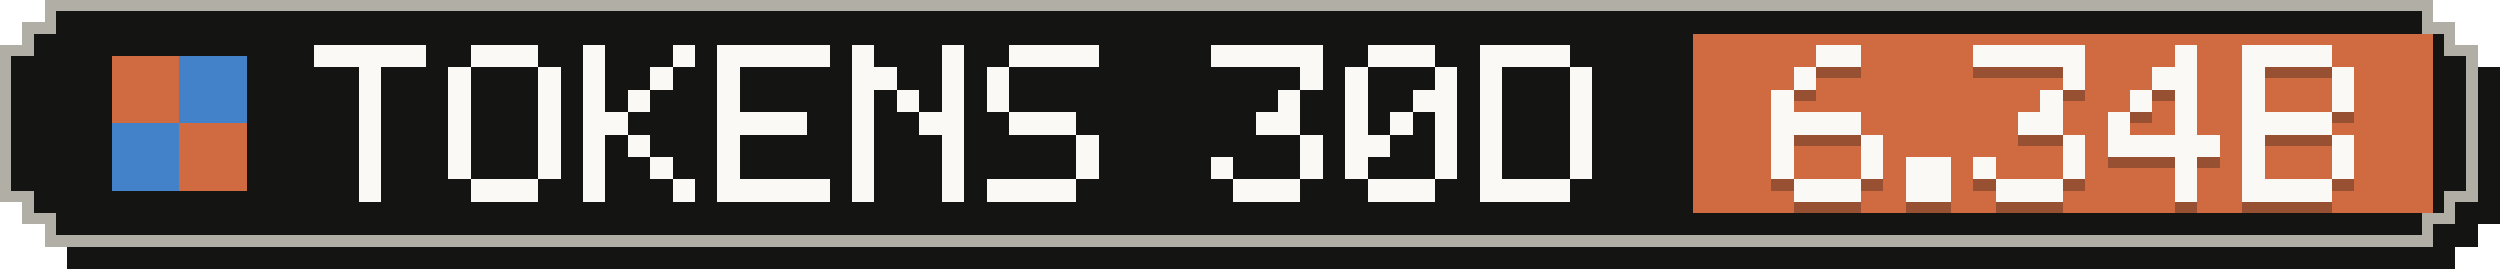
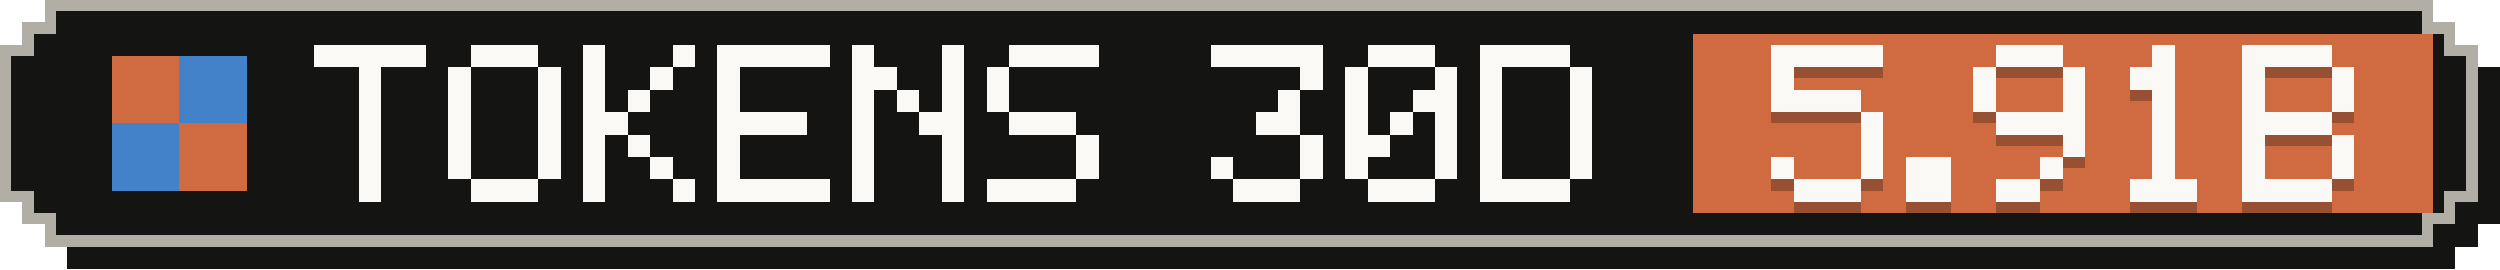
- <svg xmlns="http://www.w3.org/2000/svg" width="223" height="24" viewBox="0 0 223 24" role="img" aria-label="Tokens, last 30 days: 6.34B">
+ <svg xmlns="http://www.w3.org/2000/svg" width="223" height="24" viewBox="0 0 223 24" role="img" aria-label="Tokens, last 30 days: 5.91B">
  <g shape-rendering="crispEdges">
    <path fill="#141413" d="M6,2 H219 V4 H221 V6 H223 V20 H221 V22 H219 V24 H6 V22 H4 V20 H2 V6 H4 V4 H6 Z" />
    <path fill="#b0aea5" d="M4,0 H217 V2 H219 V4 H221 V18 H219 V20 H217 V22 H4 V20 H2 V18 H0 V4 H2 V2 H4 Z" />
    <path fill="#141413" d="M5,1 H216 V3 H218 V5 H220 V17 H218 V19 H216 V21 H5 V19 H3 V17 H1 V5 H3 V3 H5 Z" />
    <rect fill="#d06a41" x="151" y="3" width="66" height="16" />
    <g fill="#d06a41">
      <rect x="10" y="5" width="6" height="6" />
      <rect x="16" y="11" width="6" height="6" />
    </g>
    <g fill="#4382c9">
      <rect x="16" y="5" width="6" height="6" />
      <rect x="10" y="11" width="6" height="6" />
    </g>
    <g fill="#faf9f5">
      <rect x="28" y="4" width="10" height="2" />
      <rect x="32" y="6" width="2" height="2" />
      <rect x="32" y="8" width="2" height="2" />
      <rect x="32" y="10" width="2" height="2" />
      <rect x="32" y="12" width="2" height="2" />
      <rect x="32" y="14" width="2" height="2" />
      <rect x="32" y="16" width="2" height="2" />
      <rect x="42" y="4" width="6" height="2" />
      <rect x="40" y="6" width="2" height="2" />
      <rect x="48" y="6" width="2" height="2" />
      <rect x="40" y="8" width="2" height="2" />
      <rect x="48" y="8" width="2" height="2" />
      <rect x="40" y="10" width="2" height="2" />
      <rect x="48" y="10" width="2" height="2" />
      <rect x="40" y="12" width="2" height="2" />
      <rect x="48" y="12" width="2" height="2" />
      <rect x="40" y="14" width="2" height="2" />
      <rect x="48" y="14" width="2" height="2" />
      <rect x="42" y="16" width="6" height="2" />
      <rect x="52" y="4" width="2" height="2" />
      <rect x="60" y="4" width="2" height="2" />
      <rect x="52" y="6" width="2" height="2" />
      <rect x="58" y="6" width="2" height="2" />
      <rect x="52" y="8" width="2" height="2" />
      <rect x="56" y="8" width="2" height="2" />
      <rect x="52" y="10" width="4" height="2" />
      <rect x="52" y="12" width="2" height="2" />
      <rect x="56" y="12" width="2" height="2" />
      <rect x="52" y="14" width="2" height="2" />
      <rect x="58" y="14" width="2" height="2" />
      <rect x="52" y="16" width="2" height="2" />
      <rect x="60" y="16" width="2" height="2" />
      <rect x="64" y="4" width="10" height="2" />
      <rect x="64" y="6" width="2" height="2" />
      <rect x="64" y="8" width="2" height="2" />
      <rect x="64" y="10" width="8" height="2" />
      <rect x="64" y="12" width="2" height="2" />
      <rect x="64" y="14" width="2" height="2" />
      <rect x="64" y="16" width="10" height="2" />
      <rect x="76" y="4" width="2" height="2" />
      <rect x="84" y="4" width="2" height="2" />
      <rect x="76" y="6" width="4" height="2" />
      <rect x="84" y="6" width="2" height="2" />
      <rect x="76" y="8" width="2" height="2" />
      <rect x="80" y="8" width="2" height="2" />
      <rect x="84" y="8" width="2" height="2" />
      <rect x="76" y="10" width="2" height="2" />
      <rect x="82" y="10" width="4" height="2" />
      <rect x="76" y="12" width="2" height="2" />
      <rect x="84" y="12" width="2" height="2" />
      <rect x="76" y="14" width="2" height="2" />
      <rect x="84" y="14" width="2" height="2" />
      <rect x="76" y="16" width="2" height="2" />
      <rect x="84" y="16" width="2" height="2" />
      <rect x="90" y="4" width="8" height="2" />
      <rect x="88" y="6" width="2" height="2" />
      <rect x="88" y="8" width="2" height="2" />
      <rect x="90" y="10" width="6" height="2" />
      <rect x="96" y="12" width="2" height="2" />
      <rect x="96" y="14" width="2" height="2" />
      <rect x="88" y="16" width="8" height="2" />
      <rect x="108" y="4" width="10" height="2" />
      <rect x="116" y="6" width="2" height="2" />
      <rect x="114" y="8" width="2" height="2" />
      <rect x="112" y="10" width="4" height="2" />
      <rect x="116" y="12" width="2" height="2" />
      <rect x="108" y="14" width="2" height="2" />
      <rect x="116" y="14" width="2" height="2" />
      <rect x="110" y="16" width="6" height="2" />
      <rect x="122" y="4" width="6" height="2" />
      <rect x="120" y="6" width="2" height="2" />
      <rect x="128" y="6" width="2" height="2" />
      <rect x="120" y="8" width="2" height="2" />
      <rect x="126" y="8" width="4" height="2" />
      <rect x="120" y="10" width="2" height="2" />
      <rect x="124" y="10" width="2" height="2" />
      <rect x="128" y="10" width="2" height="2" />
      <rect x="120" y="12" width="4" height="2" />
      <rect x="128" y="12" width="2" height="2" />
      <rect x="120" y="14" width="2" height="2" />
      <rect x="128" y="14" width="2" height="2" />
      <rect x="122" y="16" width="6" height="2" />
      <rect x="132" y="4" width="8" height="2" />
      <rect x="132" y="6" width="2" height="2" />
      <rect x="140" y="6" width="2" height="2" />
      <rect x="132" y="8" width="2" height="2" />
      <rect x="140" y="8" width="2" height="2" />
      <rect x="132" y="10" width="2" height="2" />
      <rect x="140" y="10" width="2" height="2" />
      <rect x="132" y="12" width="2" height="2" />
      <rect x="140" y="12" width="2" height="2" />
      <rect x="132" y="14" width="2" height="2" />
      <rect x="140" y="14" width="2" height="2" />
      <rect x="132" y="16" width="8" height="2" />
    </g>
    <g fill="#141413" fill-opacity=".3">
-       <rect x="162" y="5" width="4" height="2" />
-       <rect x="160" y="7" width="2" height="2" />
-       <rect x="158" y="9" width="2" height="2" />
-       <rect x="158" y="11" width="8" height="2" />
-       <rect x="158" y="13" width="2" height="2" />
+       <rect x="158" y="5" width="10" height="2" />
+       <rect x="158" y="7" width="2" height="2" />
+       <rect x="158" y="9" width="8" height="2" />
+       <rect x="166" y="11" width="2" height="2" />
      <rect x="166" y="13" width="2" height="2" />
      <rect x="158" y="15" width="2" height="2" />
      <rect x="166" y="15" width="2" height="2" />
      <rect x="160" y="17" width="6" height="2" />
      <rect x="170" y="15" width="4" height="2" />
      <rect x="170" y="17" width="4" height="2" />
-       <rect x="176" y="5" width="10" height="2" />
+       <rect x="178" y="5" width="6" height="2" />
+       <rect x="176" y="7" width="2" height="2" />
      <rect x="184" y="7" width="2" height="2" />
-       <rect x="182" y="9" width="2" height="2" />
-       <rect x="180" y="11" width="4" height="2" />
+       <rect x="176" y="9" width="2" height="2" />
+       <rect x="184" y="9" width="2" height="2" />
+       <rect x="178" y="11" width="8" height="2" />
      <rect x="184" y="13" width="2" height="2" />
-       <rect x="176" y="15" width="2" height="2" />
-       <rect x="184" y="15" width="2" height="2" />
-       <rect x="178" y="17" width="6" height="2" />
-       <rect x="194" y="5" width="2" height="2" />
-       <rect x="192" y="7" width="4" height="2" />
-       <rect x="190" y="9" width="2" height="2" />
-       <rect x="194" y="9" width="2" height="2" />
-       <rect x="188" y="11" width="2" height="2" />
-       <rect x="194" y="11" width="2" height="2" />
-       <rect x="188" y="13" width="10" height="2" />
-       <rect x="194" y="15" width="2" height="2" />
-       <rect x="194" y="17" width="2" height="2" />
+       <rect x="182" y="15" width="2" height="2" />
+       <rect x="178" y="17" width="4" height="2" />
+       <rect x="192" y="5" width="2" height="2" />
+       <rect x="190" y="7" width="4" height="2" />
+       <rect x="192" y="9" width="2" height="2" />
+       <rect x="192" y="11" width="2" height="2" />
+       <rect x="192" y="13" width="2" height="2" />
+       <rect x="192" y="15" width="2" height="2" />
+       <rect x="190" y="17" width="6" height="2" />
      <rect x="200" y="5" width="8" height="2" />
      <rect x="200" y="7" width="2" height="2" />
      <rect x="208" y="7" width="2" height="2" />
      <rect x="200" y="9" width="2" height="2" />
      <rect x="208" y="9" width="2" height="2" />
      <rect x="200" y="11" width="8" height="2" />
      <rect x="200" y="13" width="2" height="2" />
      <rect x="208" y="13" width="2" height="2" />
      <rect x="200" y="15" width="2" height="2" />
      <rect x="208" y="15" width="2" height="2" />
      <rect x="200" y="17" width="8" height="2" />
    </g>
    <g fill="#faf9f5">
-       <rect x="162" y="4" width="4" height="2" />
-       <rect x="160" y="6" width="2" height="2" />
-       <rect x="158" y="8" width="2" height="2" />
-       <rect x="158" y="10" width="8" height="2" />
-       <rect x="158" y="12" width="2" height="2" />
+       <rect x="158" y="4" width="10" height="2" />
+       <rect x="158" y="6" width="2" height="2" />
+       <rect x="158" y="8" width="8" height="2" />
+       <rect x="166" y="10" width="2" height="2" />
      <rect x="166" y="12" width="2" height="2" />
      <rect x="158" y="14" width="2" height="2" />
      <rect x="166" y="14" width="2" height="2" />
      <rect x="160" y="16" width="6" height="2" />
      <rect x="170" y="14" width="4" height="2" />
      <rect x="170" y="16" width="4" height="2" />
-       <rect x="176" y="4" width="10" height="2" />
+       <rect x="178" y="4" width="6" height="2" />
+       <rect x="176" y="6" width="2" height="2" />
      <rect x="184" y="6" width="2" height="2" />
-       <rect x="182" y="8" width="2" height="2" />
-       <rect x="180" y="10" width="4" height="2" />
+       <rect x="176" y="8" width="2" height="2" />
+       <rect x="184" y="8" width="2" height="2" />
+       <rect x="178" y="10" width="8" height="2" />
      <rect x="184" y="12" width="2" height="2" />
-       <rect x="176" y="14" width="2" height="2" />
-       <rect x="184" y="14" width="2" height="2" />
-       <rect x="178" y="16" width="6" height="2" />
-       <rect x="194" y="4" width="2" height="2" />
-       <rect x="192" y="6" width="4" height="2" />
-       <rect x="190" y="8" width="2" height="2" />
-       <rect x="194" y="8" width="2" height="2" />
-       <rect x="188" y="10" width="2" height="2" />
-       <rect x="194" y="10" width="2" height="2" />
-       <rect x="188" y="12" width="10" height="2" />
-       <rect x="194" y="14" width="2" height="2" />
-       <rect x="194" y="16" width="2" height="2" />
+       <rect x="182" y="14" width="2" height="2" />
+       <rect x="178" y="16" width="4" height="2" />
+       <rect x="192" y="4" width="2" height="2" />
+       <rect x="190" y="6" width="4" height="2" />
+       <rect x="192" y="8" width="2" height="2" />
+       <rect x="192" y="10" width="2" height="2" />
+       <rect x="192" y="12" width="2" height="2" />
+       <rect x="192" y="14" width="2" height="2" />
+       <rect x="190" y="16" width="6" height="2" />
      <rect x="200" y="4" width="8" height="2" />
      <rect x="200" y="6" width="2" height="2" />
      <rect x="208" y="6" width="2" height="2" />
      <rect x="200" y="8" width="2" height="2" />
      <rect x="208" y="8" width="2" height="2" />
      <rect x="200" y="10" width="8" height="2" />
      <rect x="200" y="12" width="2" height="2" />
      <rect x="208" y="12" width="2" height="2" />
      <rect x="200" y="14" width="2" height="2" />
      <rect x="208" y="14" width="2" height="2" />
      <rect x="200" y="16" width="8" height="2" />
    </g>
  </g>
</svg>
